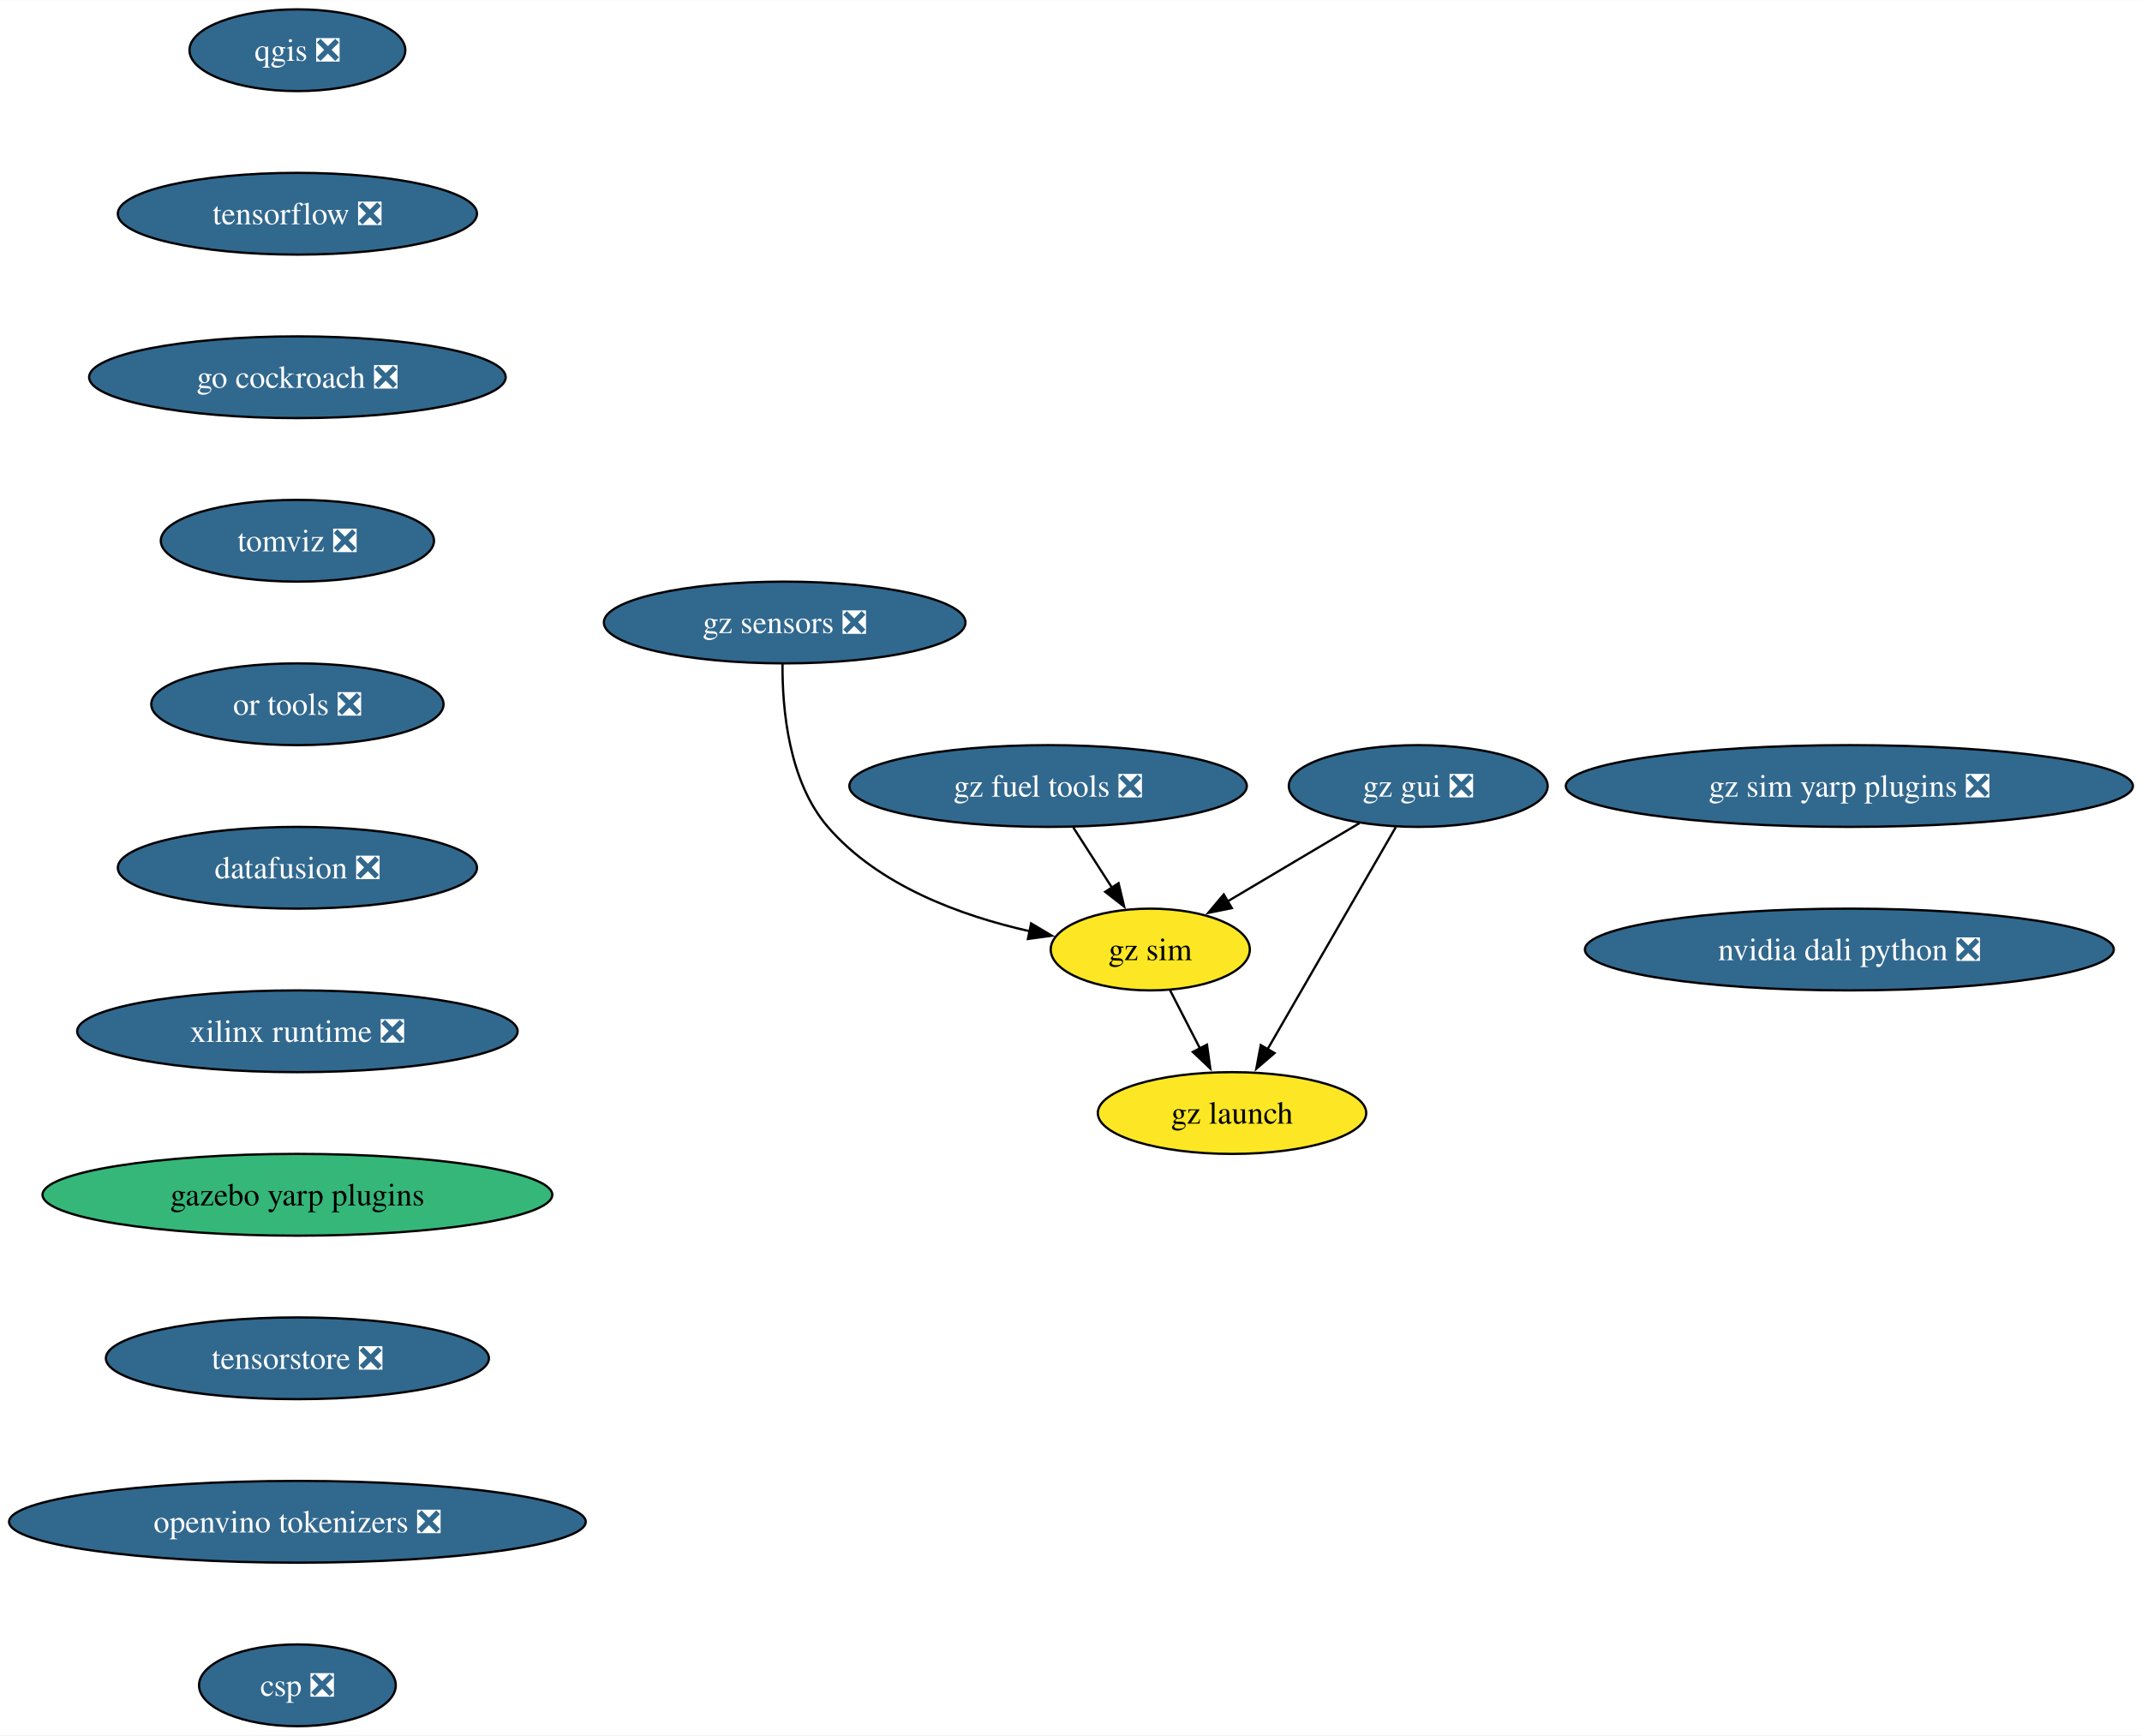
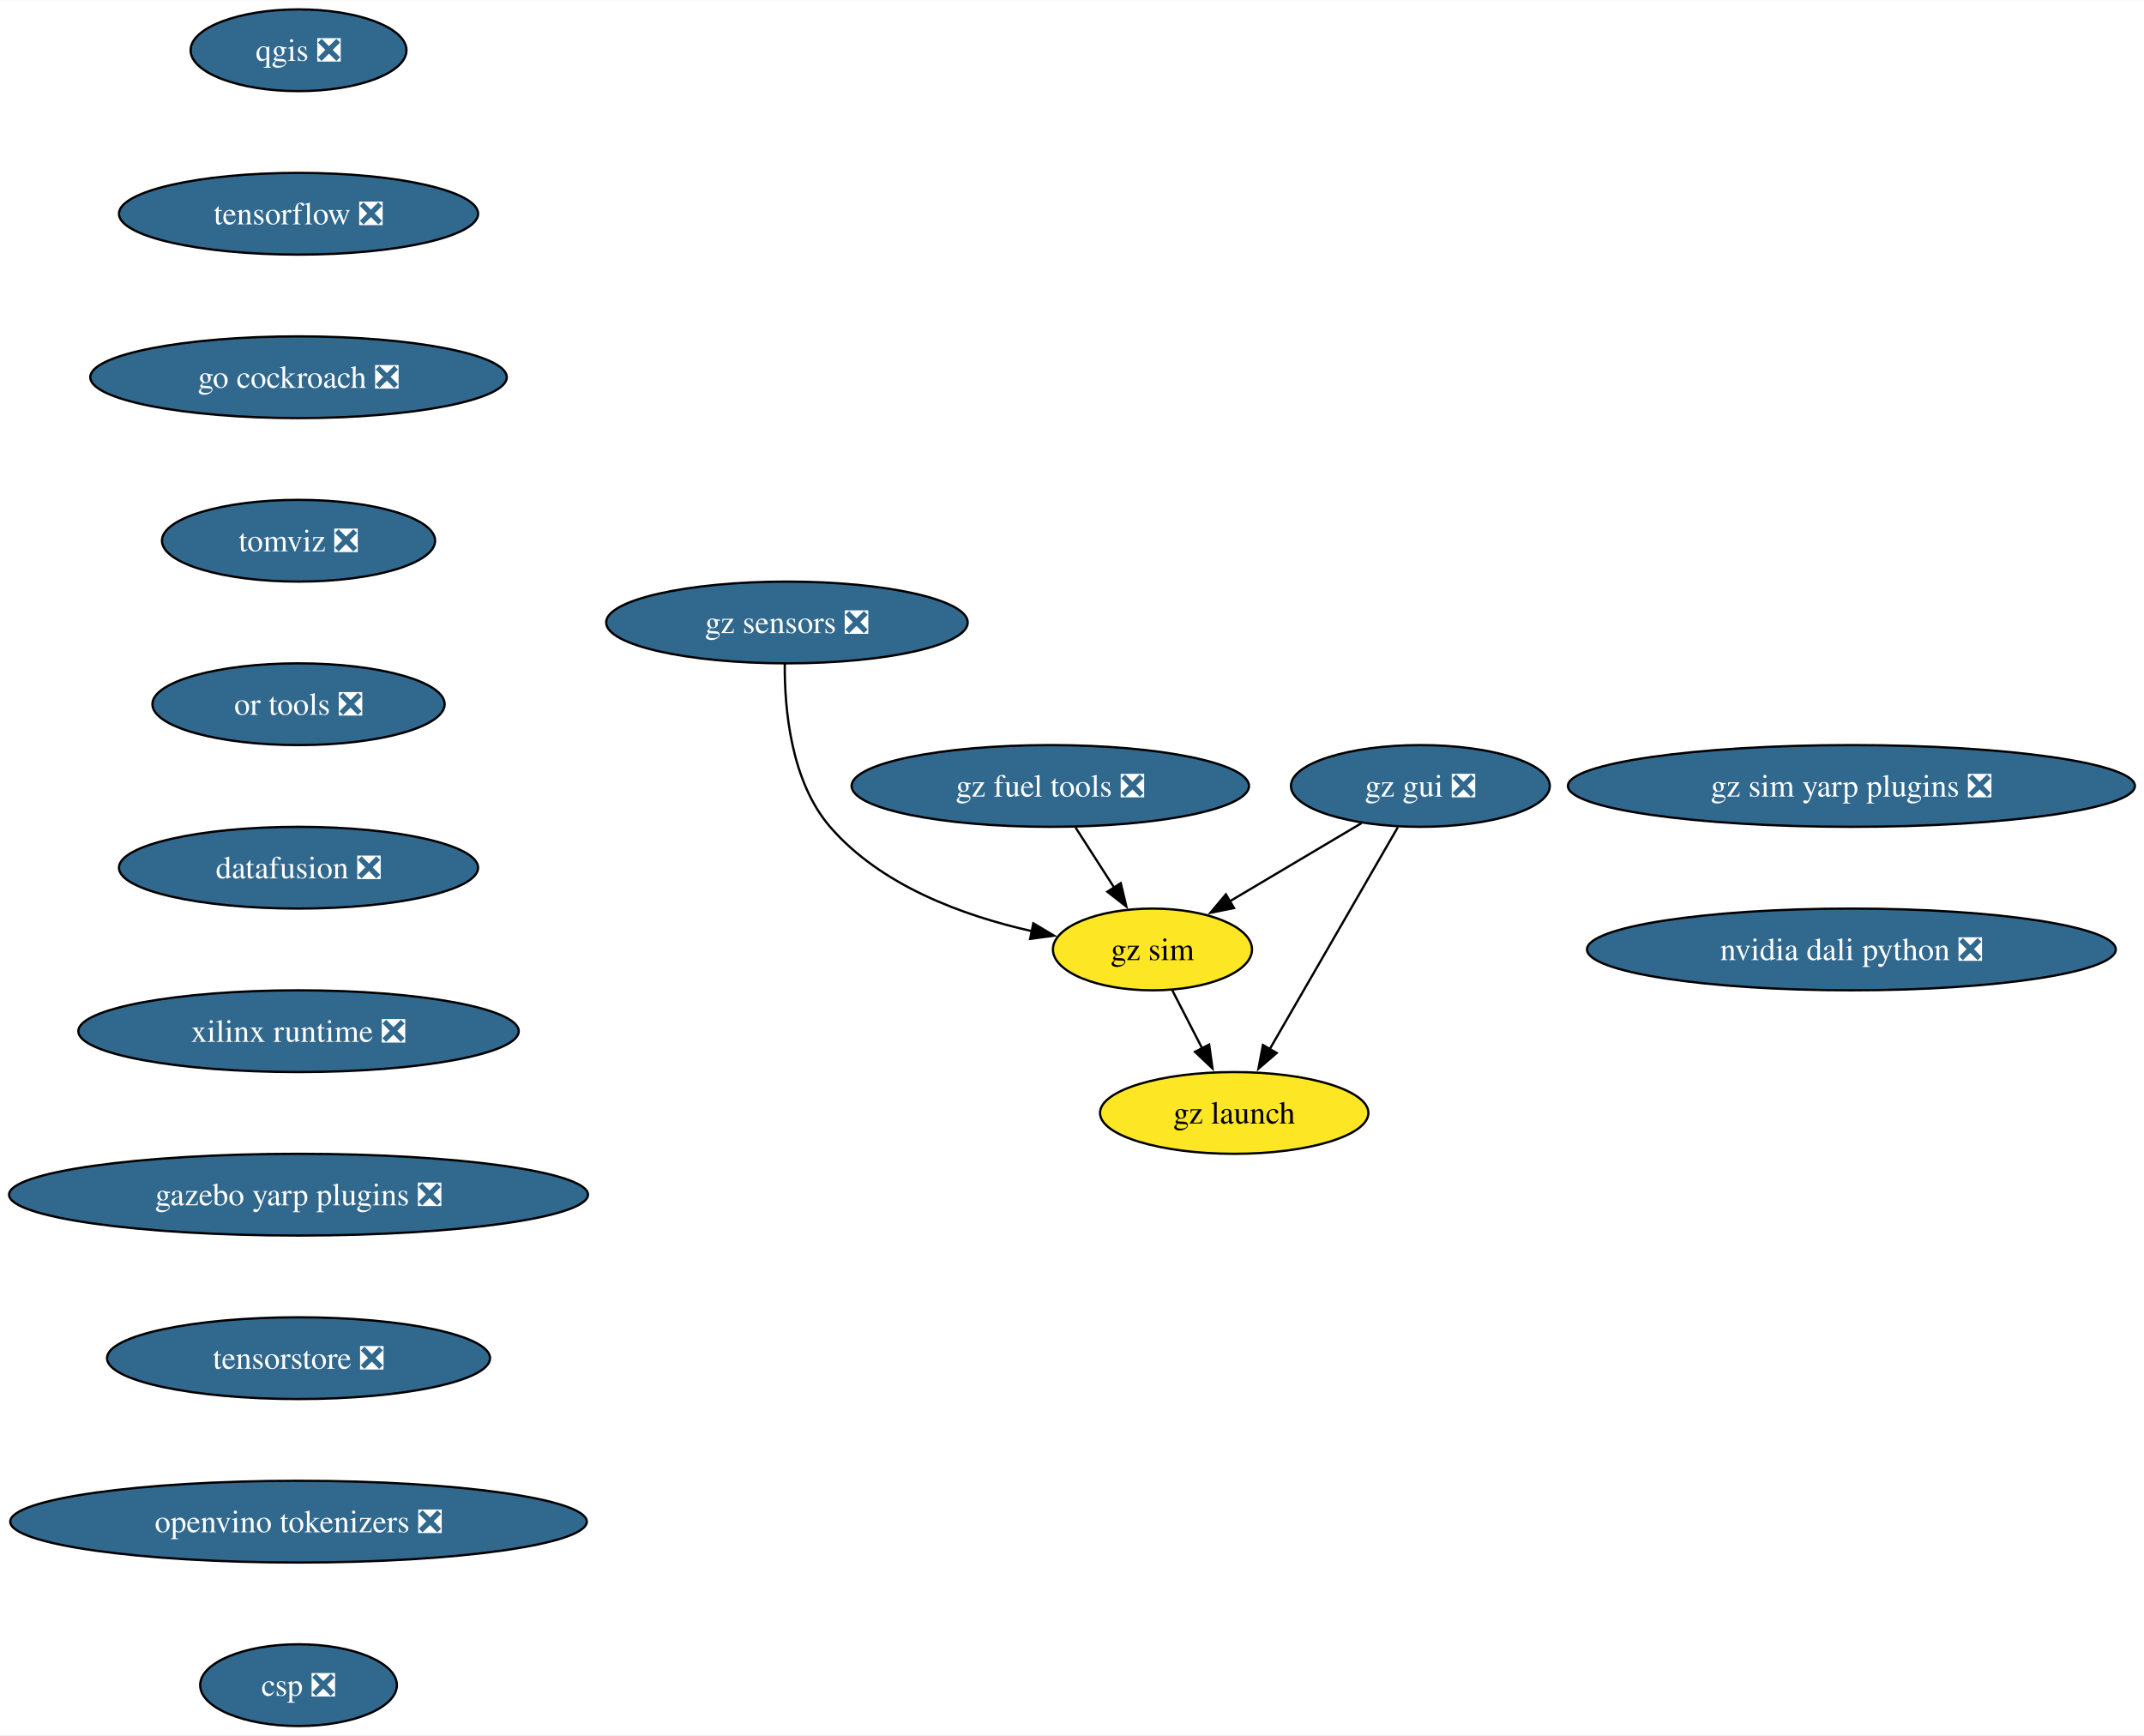
- <svg xmlns="http://www.w3.org/2000/svg" xmlns:xlink="http://www.w3.org/1999/xlink" width="943pt" height="764pt" viewBox="0.00 0.00 943.28 764.00">
+ <svg xmlns="http://www.w3.org/2000/svg" xmlns:xlink="http://www.w3.org/1999/xlink" width="944pt" height="764pt" viewBox="0.00 0.00 944.33 764.00">
  <g id="graph0" class="graph" transform="scale(1 1) rotate(0) translate(4 760)">
-     <polygon fill="white" stroke="none" points="-4,4 -4,-760 939.28,-760 939.28,4 -4,4" />
+     <polygon fill="white" stroke="none" points="-4,4 -4,-760 940.33,-760 940.33,4 -4,4" />
    <g id="node1" class="node">
      <g id="a_node1">
        <a xlink:href="https://github.com/conda-forge/qgis-feedstock/pull/495" xlink:title="qgis ❎">
-           <ellipse fill="#31688e" stroke="black" cx="126.97" cy="-738" rx="47.53" ry="18" />
-           <text text-anchor="middle" x="126.97" y="-733.33" font-family="Times,serif" font-size="14.00" fill="white">qgis ❎</text>
+           <ellipse fill="#31688e" stroke="black" cx="127.49" cy="-738" rx="47.53" ry="18" />
+           <text text-anchor="middle" x="127.49" y="-733.33" font-family="Times,serif" font-size="14.00" fill="white">qgis ❎</text>
        </a>
      </g>
    </g>
    <g id="node2" class="node">
      <g id="a_node2">
        <a xlink:href="https://github.com/conda-forge/tensorflow-feedstock/pull/411" xlink:title="tensorflow ❎">
-           <ellipse fill="#31688e" stroke="black" cx="126.97" cy="-666" rx="79.09" ry="18" />
-           <text text-anchor="middle" x="126.97" y="-661.33" font-family="Times,serif" font-size="14.00" fill="white">tensorflow ❎</text>
+           <ellipse fill="#31688e" stroke="black" cx="127.49" cy="-666" rx="79.09" ry="18" />
+           <text text-anchor="middle" x="127.49" y="-661.33" font-family="Times,serif" font-size="14.00" fill="white">tensorflow ❎</text>
        </a>
      </g>
    </g>
    <g id="node3" class="node">
      <g id="a_node3">
        <a xlink:href="https://github.com/conda-forge/go-cockroach-feedstock/pull/30" xlink:title="go cockroach ❎">
-           <ellipse fill="#31688e" stroke="black" cx="126.97" cy="-594" rx="91.72" ry="18" />
-           <text text-anchor="middle" x="126.97" y="-589.33" font-family="Times,serif" font-size="14.00" fill="white">go cockroach ❎</text>
+           <ellipse fill="#31688e" stroke="black" cx="127.49" cy="-594" rx="91.72" ry="18" />
+           <text text-anchor="middle" x="127.49" y="-589.33" font-family="Times,serif" font-size="14.00" fill="white">go cockroach ❎</text>
        </a>
      </g>
    </g>
    <g id="node4" class="node">
      <g id="a_node4">
        <a xlink:href="https://github.com/conda-forge/tomviz-feedstock/pull/70" xlink:title="tomviz ❎">
-           <ellipse fill="#31688e" stroke="black" cx="126.97" cy="-522" rx="60.15" ry="18" />
-           <text text-anchor="middle" x="126.97" y="-517.33" font-family="Times,serif" font-size="14.00" fill="white">tomviz ❎</text>
+           <ellipse fill="#31688e" stroke="black" cx="127.49" cy="-522" rx="60.15" ry="18" />
+           <text text-anchor="middle" x="127.49" y="-517.33" font-family="Times,serif" font-size="14.00" fill="white">tomviz ❎</text>
        </a>
      </g>
    </g>
    <g id="node5" class="node">
      <g id="a_node5">
        <a xlink:href="https://github.com/conda-forge/or-tools-feedstock/pull/64" xlink:title="or tools ❎">
-           <ellipse fill="#31688e" stroke="black" cx="126.97" cy="-450" rx="64.36" ry="18" />
-           <text text-anchor="middle" x="126.97" y="-445.32" font-family="Times,serif" font-size="14.00" fill="white">or tools ❎</text>
+           <ellipse fill="#31688e" stroke="black" cx="127.49" cy="-450" rx="64.36" ry="18" />
+           <text text-anchor="middle" x="127.49" y="-445.32" font-family="Times,serif" font-size="14.00" fill="white">or tools ❎</text>
        </a>
      </g>
    </g>
    <g id="node6" class="node">
      <g id="a_node6">
        <a xlink:href="https://github.com/conda-forge/datafusion-feedstock/pull/61" xlink:title="datafusion ❎">
-           <ellipse fill="#31688e" stroke="black" cx="126.97" cy="-378" rx="79.09" ry="18" />
-           <text text-anchor="middle" x="126.97" y="-373.32" font-family="Times,serif" font-size="14.00" fill="white">datafusion ❎</text>
+           <ellipse fill="#31688e" stroke="black" cx="127.49" cy="-378" rx="79.09" ry="18" />
+           <text text-anchor="middle" x="127.49" y="-373.32" font-family="Times,serif" font-size="14.00" fill="white">datafusion ❎</text>
        </a>
      </g>
    </g>
    <g id="node7" class="node">
      <g id="a_node7">
        <a xlink:href="https://github.com/conda-forge/xilinx-runtime-feedstock/pull/39" xlink:title="xilinx runtime ❎">
-           <ellipse fill="#31688e" stroke="black" cx="126.97" cy="-306" rx="96.98" ry="18" />
-           <text text-anchor="middle" x="126.97" y="-301.32" font-family="Times,serif" font-size="14.00" fill="white">xilinx runtime ❎</text>
+           <ellipse fill="#31688e" stroke="black" cx="127.49" cy="-306" rx="96.98" ry="18" />
+           <text text-anchor="middle" x="127.49" y="-301.32" font-family="Times,serif" font-size="14.00" fill="white">xilinx runtime ❎</text>
        </a>
      </g>
    </g>
    <g id="node8" class="node">
      <g id="a_node8">
-         <a xlink:href="https://github.com/conda-forge/gazebo-yarp-plugins-feedstock" xlink:title="gazebo yarp plugins">
-           <ellipse fill="#35b779" stroke="black" cx="126.97" cy="-234" rx="112.24" ry="18" />
-           <text text-anchor="middle" x="126.97" y="-229.32" font-family="Times,serif" font-size="14.00">gazebo yarp plugins</text>
+         <a xlink:href="https://github.com/conda-forge/gazebo-yarp-plugins-feedstock/pull/38" xlink:title="gazebo yarp plugins ❎">
+           <ellipse fill="#31688e" stroke="black" cx="127.49" cy="-234" rx="127.49" ry="18" />
+           <text text-anchor="middle" x="127.49" y="-229.32" font-family="Times,serif" font-size="14.00" fill="white">gazebo yarp plugins ❎</text>
        </a>
      </g>
    </g>
    <g id="node14" class="node">
      <g id="a_node14">
        <a xlink:href="https://github.com/conda-forge/tensorstore-feedstock/pull/52" xlink:title="tensorstore ❎">
-           <ellipse fill="#31688e" stroke="black" cx="126.97" cy="-162" rx="84.35" ry="18" />
-           <text text-anchor="middle" x="126.97" y="-157.32" font-family="Times,serif" font-size="14.00" fill="white">tensorstore ❎</text>
+           <ellipse fill="#31688e" stroke="black" cx="127.49" cy="-162" rx="84.35" ry="18" />
+           <text text-anchor="middle" x="127.49" y="-157.32" font-family="Times,serif" font-size="14.00" fill="white">tensorstore ❎</text>
        </a>
      </g>
    </g>
    <g id="node9" class="node">
      <g id="a_node9">
        <a xlink:href="https://github.com/conda-forge/gz-fuel-tools-feedstock/pull/45" xlink:title="gz fuel tools ❎">
-           <ellipse fill="#31688e" stroke="black" cx="457.55" cy="-414" rx="87.51" ry="18" />
-           <text text-anchor="middle" x="457.55" y="-409.32" font-family="Times,serif" font-size="14.00" fill="white">gz fuel tools ❎</text>
+           <ellipse fill="#31688e" stroke="black" cx="458.61" cy="-414" rx="87.51" ry="18" />
+           <text text-anchor="middle" x="458.61" y="-409.32" font-family="Times,serif" font-size="14.00" fill="white">gz fuel tools ❎</text>
        </a>
      </g>
    </g>
    <g id="node10" class="node">
      <g id="a_node10">
        <a xlink:href="https://github.com/conda-forge/gz-sim-feedstock" xlink:title="gz sim">
-           <ellipse fill="#fde725" stroke="black" cx="502.55" cy="-342" rx="43.84" ry="18" />
-           <text text-anchor="middle" x="502.55" y="-337.32" font-family="Times,serif" font-size="14.00">gz sim</text>
+           <ellipse fill="#fde725" stroke="black" cx="503.61" cy="-342" rx="43.84" ry="18" />
+           <text text-anchor="middle" x="503.61" y="-337.32" font-family="Times,serif" font-size="14.00">gz sim</text>
        </a>
      </g>
    </g>
    <g id="edge8" class="edge">
-       <path fill="none" stroke="black" d="M468.68,-395.7C473.82,-387.7 480.04,-378.02 485.74,-369.15" />
-       <polygon fill="black" stroke="black" points="488.59,-371.2 491.05,-360.9 482.7,-367.41 488.59,-371.2" />
+       <path fill="none" stroke="black" d="M469.73,-395.7C474.87,-387.7 481.09,-378.02 486.79,-369.15" />
+       <polygon fill="black" stroke="black" points="489.64,-371.2 492.1,-360.9 483.75,-367.41 489.64,-371.2" />
    </g>
    <g id="node11" class="node">
      <g id="a_node11">
        <a xlink:href="https://github.com/conda-forge/gz-launch-feedstock" xlink:title="gz launch">
-           <ellipse fill="#fde725" stroke="black" cx="538.55" cy="-270" rx="59.1" ry="18" />
-           <text text-anchor="middle" x="538.55" y="-265.32" font-family="Times,serif" font-size="14.00">gz launch</text>
+           <ellipse fill="#fde725" stroke="black" cx="539.61" cy="-270" rx="59.1" ry="18" />
+           <text text-anchor="middle" x="539.61" y="-265.32" font-family="Times,serif" font-size="14.00">gz launch</text>
        </a>
      </g>
    </g>
    <g id="edge9" class="edge">
-       <path fill="none" stroke="black" d="M511.27,-324.05C515.23,-316.35 520.03,-307.03 524.48,-298.36" />
-       <polygon fill="black" stroke="black" points="527.52,-300.11 528.98,-289.62 521.29,-296.91 527.52,-300.11" />
+       <path fill="none" stroke="black" d="M512.32,-324.05C516.29,-316.35 521.08,-307.03 525.53,-298.36" />
+       <polygon fill="black" stroke="black" points="528.57,-300.11 530.03,-289.62 522.34,-296.91 528.57,-300.11" />
    </g>
    <g id="node12" class="node">
      <g id="a_node12">
        <a xlink:href="https://github.com/conda-forge/gz-gui-feedstock/pull/54" xlink:title="gz gui ❎">
-           <ellipse fill="#31688e" stroke="black" cx="620.55" cy="-414" rx="57" ry="18" />
-           <text text-anchor="middle" x="620.55" y="-409.32" font-family="Times,serif" font-size="14.00" fill="white">gz gui ❎</text>
+           <ellipse fill="#31688e" stroke="black" cx="621.61" cy="-414" rx="57" ry="18" />
+           <text text-anchor="middle" x="621.61" y="-409.32" font-family="Times,serif" font-size="14.00" fill="white">gz gui ❎</text>
        </a>
      </g>
    </g>
    <g id="edge10" class="edge">
-       <path fill="none" stroke="black" d="M594.66,-397.64C577.6,-387.52 555.08,-374.16 536.58,-363.19" />
-       <polygon fill="black" stroke="black" points="538.47,-360.23 528.08,-358.14 534.9,-366.26 538.47,-360.23" />
+       <path fill="none" stroke="black" d="M595.71,-397.64C578.65,-387.52 556.14,-374.16 537.64,-363.19" />
+       <polygon fill="black" stroke="black" points="539.52,-360.23 529.13,-358.14 535.95,-366.26 539.52,-360.23" />
    </g>
    <g id="edge11" class="edge">
-       <path fill="none" stroke="black" d="M610.66,-395.87C596.63,-371.56 570.79,-326.82 554.15,-298.01" />
-       <polygon fill="black" stroke="black" points="557.27,-296.41 549.24,-289.5 551.21,-299.91 557.27,-296.41" />
+       <path fill="none" stroke="black" d="M611.71,-395.87C597.68,-371.56 571.84,-326.82 555.21,-298.01" />
+       <polygon fill="black" stroke="black" points="558.32,-296.41 550.29,-289.5 552.26,-299.91 558.32,-296.41" />
    </g>
    <g id="node13" class="node">
      <g id="a_node13">
        <a xlink:href="https://github.com/conda-forge/gz-sensors-feedstock/pull/59" xlink:title="gz sensors ❎">
-           <ellipse fill="#31688e" stroke="black" cx="341.55" cy="-486" rx="79.62" ry="18" />
-           <text text-anchor="middle" x="341.55" y="-481.32" font-family="Times,serif" font-size="14.00" fill="white">gz sensors ❎</text>
+           <ellipse fill="#31688e" stroke="black" cx="342.61" cy="-486" rx="79.62" ry="18" />
+           <text text-anchor="middle" x="342.61" y="-481.32" font-family="Times,serif" font-size="14.00" fill="white">gz sensors ❎</text>
        </a>
      </g>
    </g>
    <g id="edge12" class="edge">
-       <path fill="none" stroke="black" d="M340.6,-467.8C340.45,-448.14 343.21,-416.1 360.55,-396 382.89,-370.12 419.12,-356.86 449.39,-350.07" />
-       <polygon fill="black" stroke="black" points="450.08,-353.5 459.18,-348.08 448.68,-346.65 450.08,-353.5" />
+       <path fill="none" stroke="black" d="M341.65,-467.8C341.5,-448.14 344.26,-416.1 361.61,-396 383.94,-370.12 420.17,-356.86 450.44,-350.07" />
+       <polygon fill="black" stroke="black" points="451.13,-353.5 460.23,-348.08 449.73,-346.65 451.13,-353.5" />
    </g>
    <g id="node15" class="node">
      <g id="a_node15">
        <a xlink:href="https://github.com/conda-forge/openvino-tokenizers-feedstock/pull/38" xlink:title="openvino tokenizers ❎">
-           <ellipse fill="#31688e" stroke="black" cx="126.97" cy="-90" rx="126.97" ry="18" />
-           <text text-anchor="middle" x="126.97" y="-85.33" font-family="Times,serif" font-size="14.00" fill="white">openvino tokenizers ❎</text>
+           <ellipse fill="#31688e" stroke="black" cx="127.49" cy="-90" rx="126.97" ry="18" />
+           <text text-anchor="middle" x="127.49" y="-85.33" font-family="Times,serif" font-size="14.00" fill="white">openvino tokenizers ❎</text>
        </a>
      </g>
    </g>
    <g id="node16" class="node">
      <g id="a_node16">
        <a xlink:href="https://github.com/conda-forge/csp-feedstock/pull/54" xlink:title="csp ❎">
-           <ellipse fill="#31688e" stroke="black" cx="126.97" cy="-18" rx="43.32" ry="18" />
-           <text text-anchor="middle" x="126.97" y="-13.32" font-family="Times,serif" font-size="14.00" fill="white">csp ❎</text>
+           <ellipse fill="#31688e" stroke="black" cx="127.49" cy="-18" rx="43.32" ry="18" />
+           <text text-anchor="middle" x="127.49" y="-13.32" font-family="Times,serif" font-size="14.00" fill="white">csp ❎</text>
        </a>
      </g>
    </g>
    <g id="node17" class="node">
      <g id="a_node17">
        <a xlink:href="https://github.com/conda-forge/gz-sim-yarp-plugins-feedstock/pull/16" xlink:title="gz sim yarp plugins ❎">
-           <ellipse fill="#31688e" stroke="black" cx="810.41" cy="-414" rx="124.86" ry="18" />
-           <text text-anchor="middle" x="810.41" y="-409.32" font-family="Times,serif" font-size="14.00" fill="white">gz sim yarp plugins ❎</text>
+           <ellipse fill="#31688e" stroke="black" cx="811.46" cy="-414" rx="124.86" ry="18" />
+           <text text-anchor="middle" x="811.46" y="-409.32" font-family="Times,serif" font-size="14.00" fill="white">gz sim yarp plugins ❎</text>
        </a>
      </g>
    </g>
    <g id="node18" class="node">
      <g id="a_node18">
        <a xlink:href="https://github.com/conda-forge/nvidia-dali-python-feedstock/pull/19" xlink:title="nvidia dali python ❎">
-           <ellipse fill="#31688e" stroke="black" cx="810.41" cy="-342" rx="116.45" ry="18" />
-           <text text-anchor="middle" x="810.41" y="-337.32" font-family="Times,serif" font-size="14.00" fill="white">nvidia dali python ❎</text>
+           <ellipse fill="#31688e" stroke="black" cx="811.46" cy="-342" rx="116.45" ry="18" />
+           <text text-anchor="middle" x="811.46" y="-337.32" font-family="Times,serif" font-size="14.00" fill="white">nvidia dali python ❎</text>
        </a>
      </g>
    </g>
  </g>
</svg>
